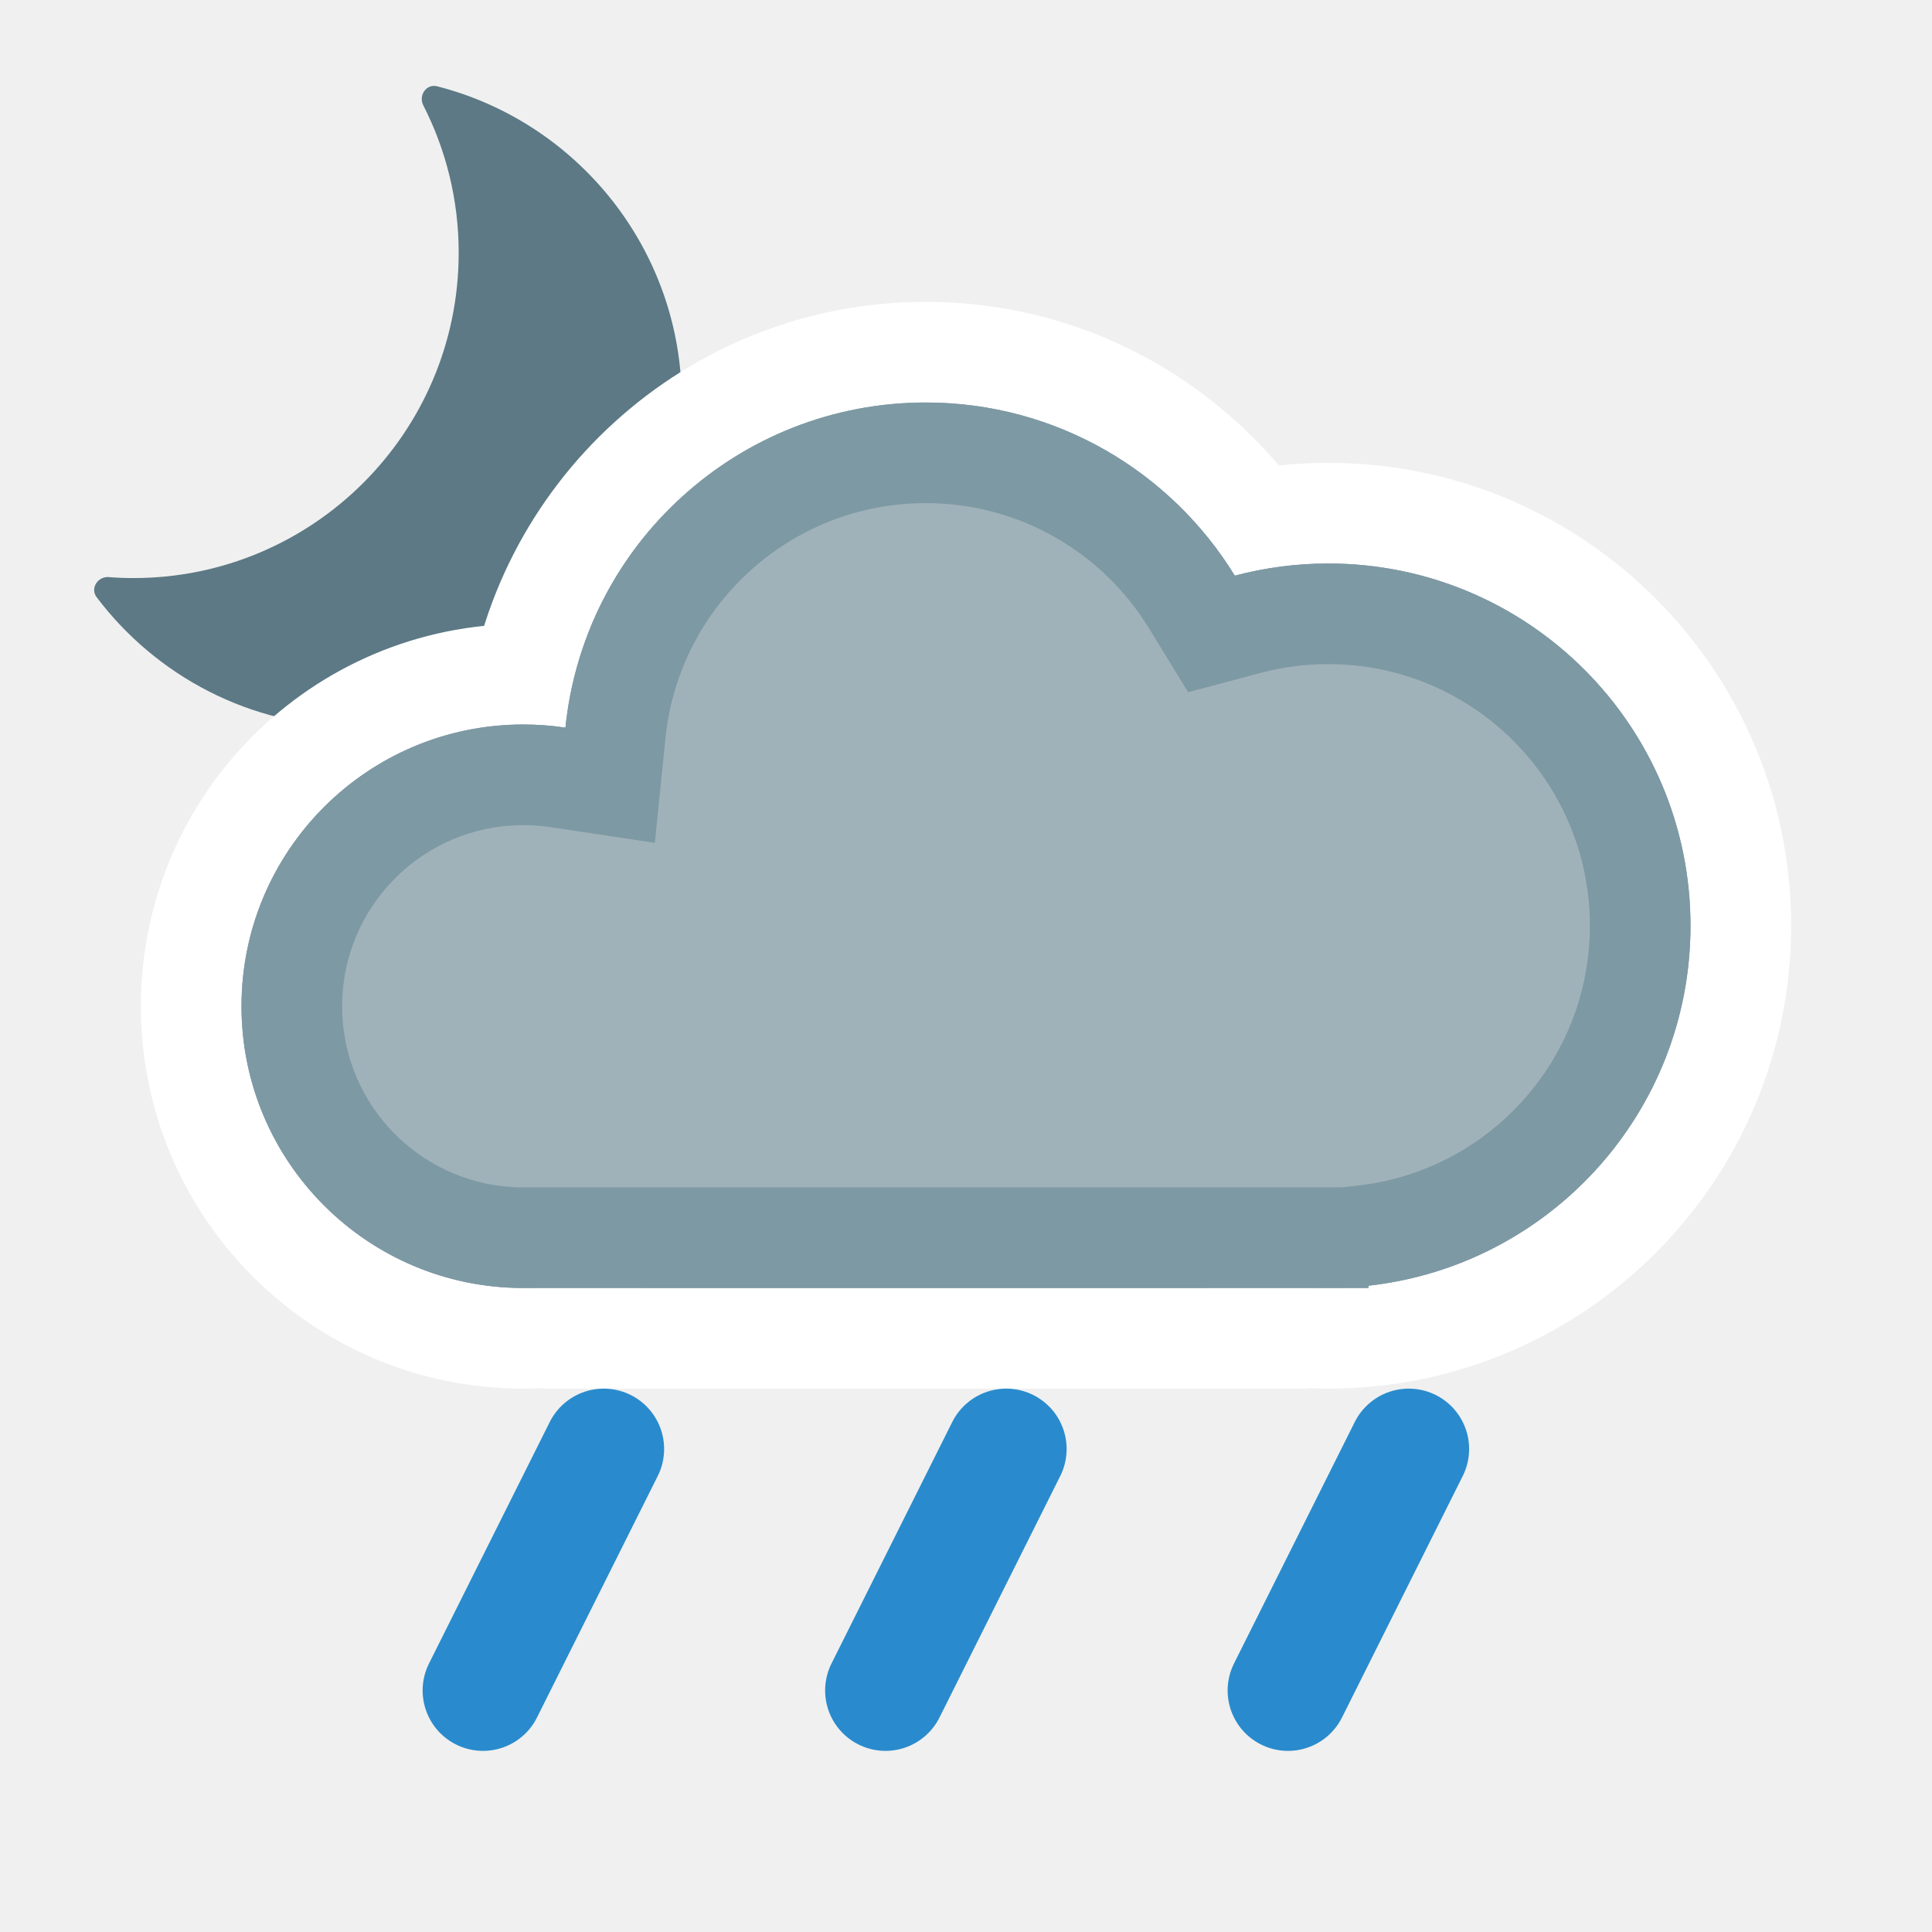
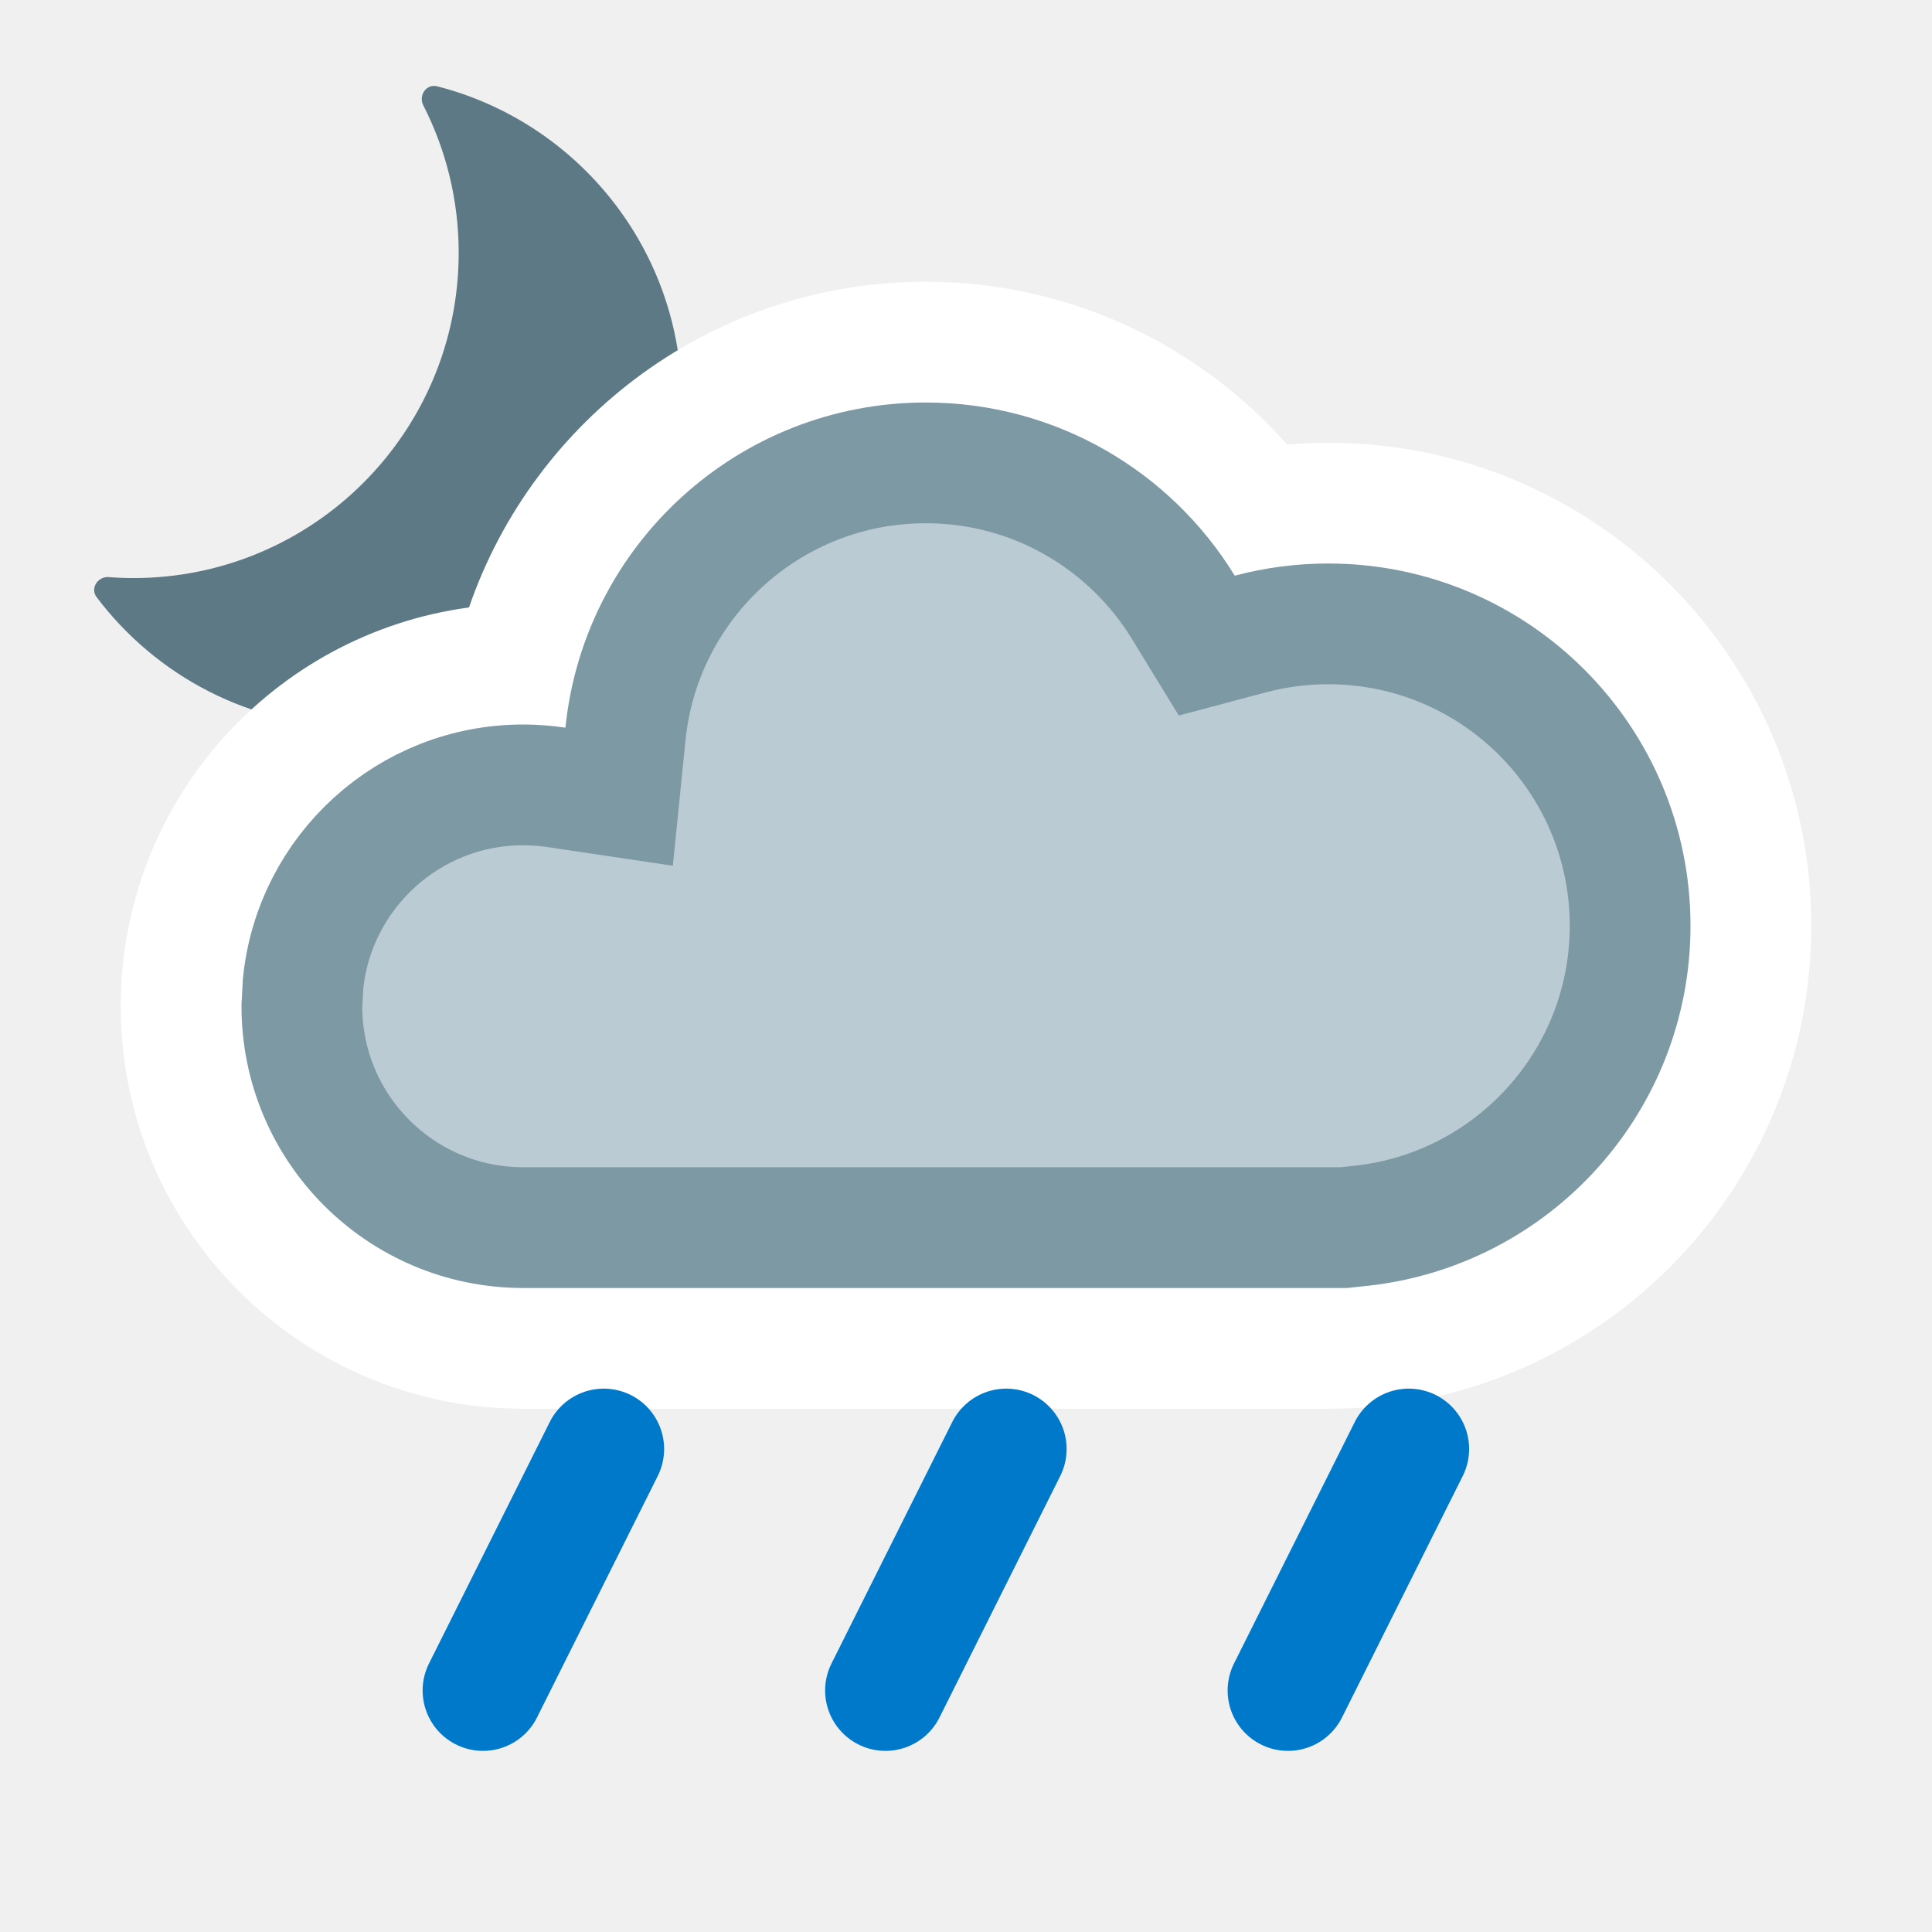
<svg xmlns="http://www.w3.org/2000/svg" width="24" height="24" viewBox="0 0 24 24" fill="none">
-   <g clip-path="url(#clip0_2558_8062)">
+   <g clip-path="url(#clip0_1212_8754)">
    <path d="M5.258 1.308C5.196 1.185 5.297 1.038 5.43 1.072C7.177 1.518 8.469 3.102 8.469 4.987C8.469 7.219 6.66 9.028 4.428 9.028C3.109 9.028 1.938 8.396 1.2 7.418C1.118 7.308 1.214 7.159 1.351 7.169C1.452 7.177 1.554 7.181 1.657 7.181C3.888 7.181 5.698 5.372 5.698 3.14C5.698 2.48 5.539 1.858 5.258 1.308Z" fill="#5C7985" />
  </g>
-   <mask id="path-2-outside-1_2558_8062" maskUnits="userSpaceOnUse" x="1" y="3" width="22" height="15" fill="black">
-     <rect fill="white" x="1" y="3" width="22" height="15" />
-     <path d="M11.5 5C13.125 5 14.548 5.861 15.339 7.151C15.71 7.053 16.099 7 16.5 7C18.985 7 21 9.015 21 11.5C21 13.985 18.985 16 16.5 16C15.974 16 15.47 15.908 15 15.742V16H8V15.663C7.546 15.879 7.037 16 6.5 16C4.567 16 3 14.433 3 12.5C3 10.567 4.567 9 6.5 9C6.678 9 6.853 9.013 7.024 9.039C7.254 6.77 9.171 5 11.5 5Z" />
-   </mask>
-   <path d="M11.5 5C13.125 5 14.548 5.861 15.339 7.151C15.71 7.053 16.099 7 16.5 7C18.985 7 21 9.015 21 11.5C21 13.985 18.985 16 16.5 16C15.974 16 15.47 15.908 15 15.742V16H8V15.663C7.546 15.879 7.037 16 6.5 16C4.567 16 3 14.433 3 12.5C3 10.567 4.567 9 6.5 9C6.678 9 6.853 9.013 7.024 9.039C7.254 6.77 9.171 5 11.5 5Z" fill="#7D99A4" />
-   <path d="M15.339 7.151L14.273 7.805L14.76 8.599L15.661 8.359L15.339 7.151ZM15 15.742L15.417 14.564L13.75 13.974V15.742H15ZM15 16V17.25H16.25V16H15ZM8 16H6.75V17.25H8V16ZM8 15.663H9.25V13.685L7.464 14.534L8 15.663ZM3 12.5L1.75 12.5V12.5H3ZM7.024 9.039L6.838 10.275L8.135 10.47L8.267 9.166L7.024 9.039ZM11.5 5V6.25C12.672 6.25 13.7 6.869 14.273 7.805L15.339 7.151L16.405 6.498C15.396 4.853 13.578 3.75 11.5 3.75V5ZM15.339 7.151L15.661 8.359C15.927 8.288 16.209 8.25 16.5 8.25V7V5.75C15.989 5.75 15.492 5.817 15.017 5.943L15.339 7.151ZM16.5 7V8.25C18.295 8.25 19.75 9.705 19.75 11.5H21H22.25C22.25 8.324 19.676 5.75 16.5 5.75V7ZM21 11.5H19.75C19.75 13.295 18.295 14.75 16.5 14.75V16V17.25C19.676 17.25 22.25 14.676 22.25 11.5H21ZM16.5 16V14.75C16.121 14.75 15.757 14.684 15.417 14.564L15 15.742L14.584 16.921C15.182 17.132 15.827 17.25 16.5 17.25V16ZM15 15.742H13.75V16H15H16.25V15.742H15ZM15 16V14.75H8V16V17.25H15V16ZM8 16H9.25V15.663H8H6.75V16H8ZM8 15.663L7.464 14.534C7.173 14.672 6.847 14.75 6.5 14.75V16V17.25C7.227 17.25 7.918 17.086 8.537 16.792L8 15.663ZM6.5 16V14.75C5.258 14.75 4.25 13.743 4.25 12.5H3H1.75C1.75 15.123 3.877 17.25 6.5 17.25V16ZM3 12.5L4.25 12.5C4.25 11.257 5.258 10.25 6.5 10.25V9V7.75C3.877 7.75 1.75 9.877 1.75 12.5L3 12.5ZM6.5 9V10.25C6.615 10.25 6.728 10.259 6.838 10.275L7.024 9.039L7.209 7.803C6.978 7.768 6.741 7.75 6.5 7.75V9ZM7.024 9.039L8.267 9.166C8.434 7.528 9.818 6.25 11.5 6.25V5V3.75C8.523 3.75 6.075 6.012 5.78 8.913L7.024 9.039Z" fill="white" mask="url(#path-2-outside-1_2558_8062)" />
-   <mask id="path-4-inside-2_2558_8062" fill="white">
-     <path d="M11.5 5C13.125 5 14.548 5.861 15.339 7.151C15.71 7.053 16.099 7 16.5 7C18.985 7 21 9.015 21 11.5C21 13.816 19.25 15.722 17 15.971V16H6.5C4.567 16 3 14.433 3 12.5C3 10.567 4.567 9 6.5 9C6.678 9 6.853 9.013 7.024 9.039C7.254 6.77 9.171 5 11.5 5Z" />
-   </mask>
-   <path d="M11.5 5C13.125 5 14.548 5.861 15.339 7.151C15.71 7.053 16.099 7 16.5 7C18.985 7 21 9.015 21 11.5C21 13.816 19.25 15.722 17 15.971V16H6.5C4.567 16 3 14.433 3 12.5C3 10.567 4.567 9 6.5 9C6.678 9 6.853 9.013 7.024 9.039C7.254 6.77 9.171 5 11.5 5Z" fill="#A0B2B9" />
-   <path d="M15.339 7.151L14.273 7.805L14.76 8.599L15.661 8.359L15.339 7.151ZM17 15.971L16.863 14.728L15.75 14.851V15.971H17ZM17 16V17.25H18.25V16H17ZM3 12.5L1.75 12.5V12.5H3ZM7.024 9.039L6.838 10.275L8.135 10.47L8.267 9.166L7.024 9.039ZM11.5 5V6.25C12.672 6.25 13.7 6.869 14.273 7.805L15.339 7.151L16.405 6.498C15.396 4.853 13.578 3.75 11.5 3.75V5ZM15.339 7.151L15.661 8.359C15.927 8.288 16.209 8.25 16.5 8.25V7V5.75C15.989 5.75 15.492 5.817 15.017 5.943L15.339 7.151ZM16.5 7V8.25C18.295 8.25 19.75 9.705 19.75 11.5H21H22.25C22.25 8.324 19.676 5.75 16.5 5.75V7ZM21 11.5H19.75C19.75 13.171 18.487 14.549 16.863 14.728L17 15.971L17.138 17.213C20.013 16.895 22.25 14.461 22.25 11.5H21ZM17 15.971H15.75V16H17H18.25V15.971H17ZM17 16V14.75H6.5V16V17.25H17V16ZM6.5 16V14.75C5.258 14.75 4.25 13.743 4.25 12.5H3H1.75C1.75 15.123 3.877 17.25 6.5 17.25V16ZM3 12.5L4.25 12.5C4.25 11.257 5.258 10.25 6.5 10.25V9V7.75C3.877 7.75 1.75 9.877 1.75 12.5L3 12.5ZM6.5 9V10.25C6.615 10.25 6.728 10.259 6.838 10.275L7.024 9.039L7.209 7.803C6.978 7.768 6.741 7.75 6.5 7.75V9ZM7.024 9.039L8.267 9.166C8.434 7.528 9.818 6.25 11.5 6.25V5V3.75C8.523 3.75 6.075 6.012 5.78 8.913L7.024 9.039Z" fill="#7D99A4" mask="url(#path-4-inside-2_2558_8062)" />
-   <g clip-path="url(#clip1_2558_8062)">
-     <path d="M7.5 18L6 21" stroke="#298BCD" stroke-width="1.5" stroke-linecap="round" />
+   <path d="M11.5 3.5C8.87 3.5 6.637 5.191 5.826 7.546C3.384 7.875 1.5 9.967 1.5 12.5C1.5 15.261 3.739 17.5 6.5 17.5H16.5C19.814 17.5 22.5 14.814 22.5 11.5C22.5 8.186 19.814 5.5 16.5 5.5C16.328 5.5 16.158 5.509 15.989 5.523C14.892 4.285 13.289 3.5 11.5 3.5Z" fill="white" />
+   <path d="M11.5 5.75C12.853 5.75 14.039 6.466 14.699 7.543L14.991 8.02L15.532 7.876C15.841 7.794 16.165 7.75 16.5 7.75C18.571 7.75 20.25 9.429 20.25 11.5C20.25 13.429 18.793 15.018 16.918 15.226L16.695 15.25H6.5C4.981 15.25 3.75 14.019 3.75 12.5L3.765 12.219C3.906 10.832 5.077 9.75 6.5 9.75C6.64 9.75 6.778 9.761 6.912 9.781L7.691 9.897L7.77 9.115C7.962 7.225 9.559 5.75 11.5 5.75Z" fill="#BBCBD3" stroke="#7D99A4" stroke-width="1.5" stroke-miterlimit="2.13" />
+   <g clip-path="url(#clip1_1212_8754)">
+     <path d="M7.5 18L6 21" stroke="#0079CB" stroke-width="1.5" stroke-linecap="round" />
  </g>
-   <g clip-path="url(#clip2_2558_8062)">
-     <path d="M12.5 18L11 21" stroke="#298BCD" stroke-width="1.5" stroke-linecap="round" />
+   <g clip-path="url(#clip2_1212_8754)">
+     <path d="M12.5 18L11 21" stroke="#0079CB" stroke-width="1.5" stroke-linecap="round" />
  </g>
-   <g clip-path="url(#clip3_2558_8062)">
-     <path d="M17.5 18L16 21" stroke="#298BCD" stroke-width="1.5" stroke-linecap="round" />
+   <g clip-path="url(#clip3_1212_8754)">
+     <path d="M17.5 18L16 21" stroke="#0079CB" stroke-width="1.5" stroke-linecap="round" />
  </g>
  <defs>
-     <clipPath id="clip0_2558_8062">
+     <clipPath id="clip0_1212_8754">
      <rect width="8" height="8" fill="white" transform="translate(1 1)" />
    </clipPath>
-     <clipPath id="clip1_2558_8062">
+     <clipPath id="clip1_1212_8754">
      <rect width="4" height="5" fill="white" transform="matrix(1 0 0 -1 5 22)" />
    </clipPath>
-     <clipPath id="clip2_2558_8062">
+     <clipPath id="clip2_1212_8754">
      <rect width="4" height="5" fill="white" transform="matrix(1 0 0 -1 10 22)" />
    </clipPath>
-     <clipPath id="clip3_2558_8062">
+     <clipPath id="clip3_1212_8754">
      <rect width="4" height="5" fill="white" transform="matrix(1 0 0 -1 15 22)" />
    </clipPath>
  </defs>
</svg>
